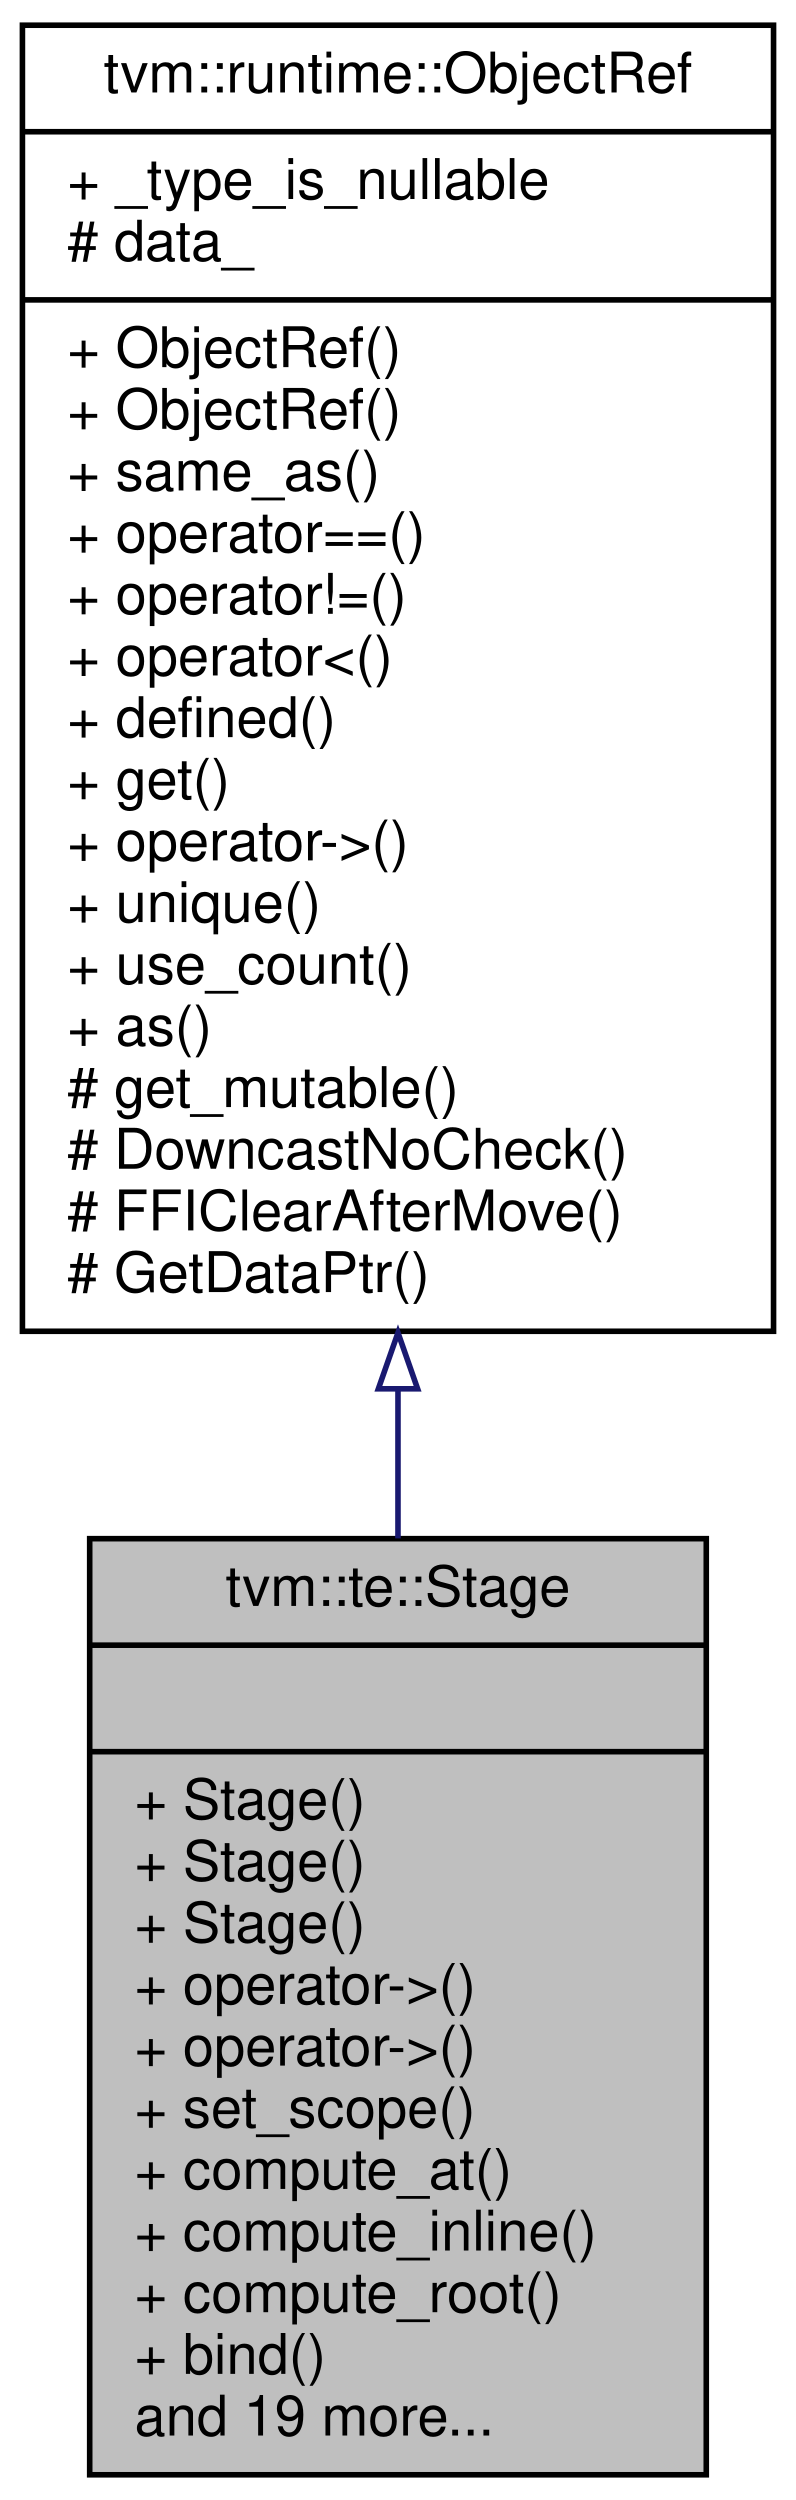
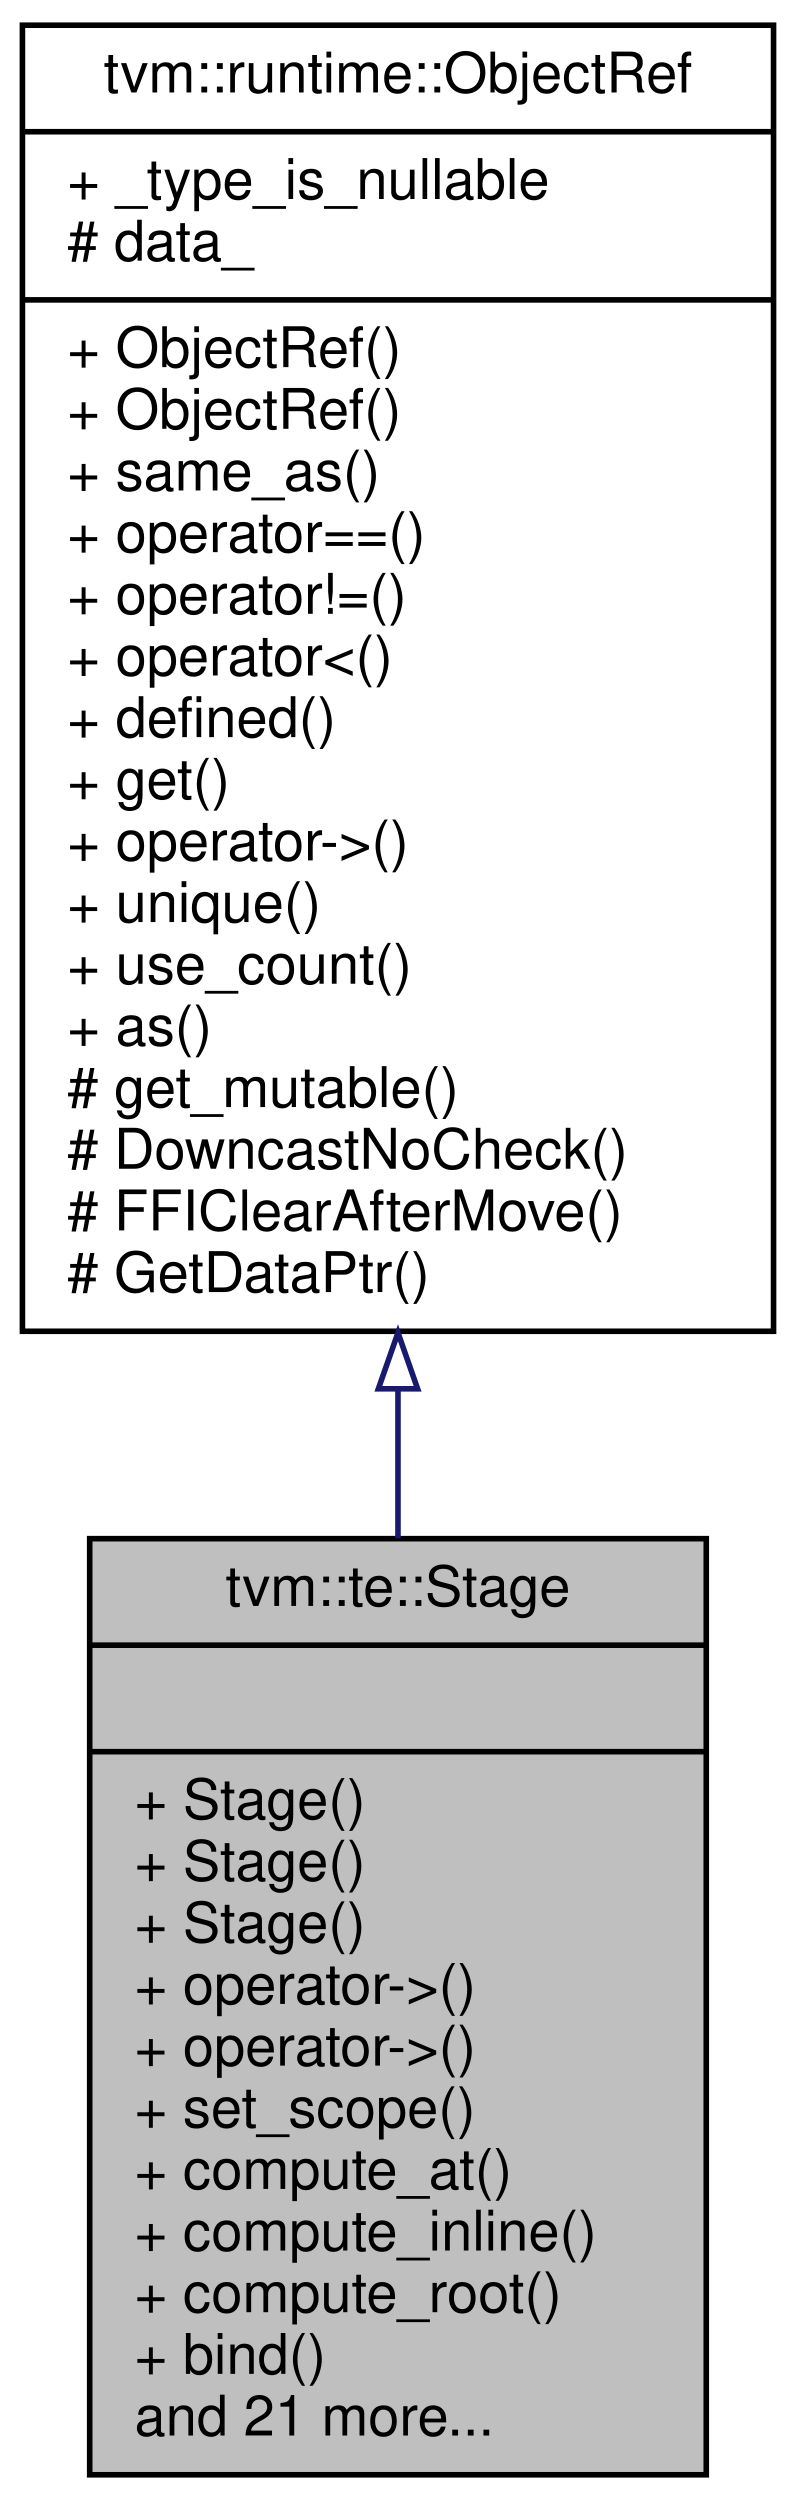
<svg xmlns="http://www.w3.org/2000/svg" xmlns:xlink="http://www.w3.org/1999/xlink" width="142pt" height="446pt" viewBox="0.00 0.00 142.00 446.00">
  <g id="graph0" class="graph" transform="scale(1 1) rotate(0) translate(4 442)">
    <polygon fill="#ffffff" stroke="transparent" points="-4,4 -4,-442 138,-442 138,4 -4,4" />
    <g id="node1" class="node">
      <polygon fill="#bfbfbf" stroke="#000000" points="12,-.5 12,-167.5 122,-167.5 122,-.5 12,-.5" />
      <text text-anchor="middle" x="67" y="-155.5" font-family="Helvetica,sans-Serif" font-size="10.00" fill="#000000">tvm::te::Stage</text>
      <polyline fill="none" stroke="#000000" points="12,-148.5 122,-148.5 " />
      <text text-anchor="middle" x="67" y="-136.5" font-family="Helvetica,sans-Serif" font-size="10.00" fill="#000000"> </text>
      <polyline fill="none" stroke="#000000" points="12,-129.5 122,-129.5 " />
      <text text-anchor="start" x="20" y="-117.5" font-family="Helvetica,sans-Serif" font-size="10.00" fill="#000000">+ Stage()</text>
      <text text-anchor="start" x="20" y="-106.5" font-family="Helvetica,sans-Serif" font-size="10.00" fill="#000000">+ Stage()</text>
      <text text-anchor="start" x="20" y="-95.5" font-family="Helvetica,sans-Serif" font-size="10.00" fill="#000000">+ Stage()</text>
      <text text-anchor="start" x="20" y="-84.5" font-family="Helvetica,sans-Serif" font-size="10.00" fill="#000000">+ operator-&gt;()</text>
      <text text-anchor="start" x="20" y="-73.5" font-family="Helvetica,sans-Serif" font-size="10.00" fill="#000000">+ operator-&gt;()</text>
      <text text-anchor="start" x="20" y="-62.5" font-family="Helvetica,sans-Serif" font-size="10.00" fill="#000000">+ set_scope()</text>
      <text text-anchor="start" x="20" y="-51.5" font-family="Helvetica,sans-Serif" font-size="10.00" fill="#000000">+ compute_at()</text>
      <text text-anchor="start" x="20" y="-40.5" font-family="Helvetica,sans-Serif" font-size="10.00" fill="#000000">+ compute_inline()</text>
      <text text-anchor="start" x="20" y="-29.5" font-family="Helvetica,sans-Serif" font-size="10.00" fill="#000000">+ compute_root()</text>
      <text text-anchor="start" x="20" y="-18.5" font-family="Helvetica,sans-Serif" font-size="10.00" fill="#000000">+ bind()</text>
-       <text text-anchor="start" x="20" y="-7.5" font-family="Helvetica,sans-Serif" font-size="10.00" fill="#000000">and 19 more...</text>
+       <text text-anchor="start" x="20" y="-7.5" font-family="Helvetica,sans-Serif" font-size="10.00" fill="#000000">and 21 more...</text>
    </g>
    <g id="node2" class="node">
      <g id="a_node2">
        <a xlink:href="classtvm_1_1runtime_1_1ObjectRef.html" target="_top" xlink:title="Base class of all object reference. ">
          <polygon fill="#ffffff" stroke="#000000" points="0,-204.5 0,-437.5 134,-437.5 134,-204.5 0,-204.5" />
          <text text-anchor="middle" x="67" y="-425.5" font-family="Helvetica,sans-Serif" font-size="10.00" fill="#000000">tvm::runtime::ObjectRef</text>
          <polyline fill="none" stroke="#000000" points="0,-418.5 134,-418.5 " />
          <text text-anchor="start" x="8" y="-406.5" font-family="Helvetica,sans-Serif" font-size="10.00" fill="#000000">+ _type_is_nullable</text>
          <text text-anchor="start" x="8" y="-395.5" font-family="Helvetica,sans-Serif" font-size="10.00" fill="#000000"># data_</text>
          <polyline fill="none" stroke="#000000" points="0,-388.5 134,-388.5 " />
          <text text-anchor="start" x="8" y="-376.5" font-family="Helvetica,sans-Serif" font-size="10.00" fill="#000000">+ ObjectRef()</text>
          <text text-anchor="start" x="8" y="-365.5" font-family="Helvetica,sans-Serif" font-size="10.00" fill="#000000">+ ObjectRef()</text>
          <text text-anchor="start" x="8" y="-354.5" font-family="Helvetica,sans-Serif" font-size="10.00" fill="#000000">+ same_as()</text>
          <text text-anchor="start" x="8" y="-343.5" font-family="Helvetica,sans-Serif" font-size="10.00" fill="#000000">+ operator==()</text>
          <text text-anchor="start" x="8" y="-332.5" font-family="Helvetica,sans-Serif" font-size="10.00" fill="#000000">+ operator!=()</text>
          <text text-anchor="start" x="8" y="-321.5" font-family="Helvetica,sans-Serif" font-size="10.00" fill="#000000">+ operator&lt;()</text>
          <text text-anchor="start" x="8" y="-310.5" font-family="Helvetica,sans-Serif" font-size="10.00" fill="#000000">+ defined()</text>
          <text text-anchor="start" x="8" y="-299.5" font-family="Helvetica,sans-Serif" font-size="10.00" fill="#000000">+ get()</text>
          <text text-anchor="start" x="8" y="-288.5" font-family="Helvetica,sans-Serif" font-size="10.00" fill="#000000">+ operator-&gt;()</text>
          <text text-anchor="start" x="8" y="-277.5" font-family="Helvetica,sans-Serif" font-size="10.00" fill="#000000">+ unique()</text>
          <text text-anchor="start" x="8" y="-266.5" font-family="Helvetica,sans-Serif" font-size="10.00" fill="#000000">+ use_count()</text>
          <text text-anchor="start" x="8" y="-255.5" font-family="Helvetica,sans-Serif" font-size="10.00" fill="#000000">+ as()</text>
          <text text-anchor="start" x="8" y="-244.5" font-family="Helvetica,sans-Serif" font-size="10.00" fill="#000000"># get_mutable()</text>
          <text text-anchor="start" x="8" y="-233.5" font-family="Helvetica,sans-Serif" font-size="10.00" fill="#000000"># DowncastNoCheck()</text>
          <text text-anchor="start" x="8" y="-222.5" font-family="Helvetica,sans-Serif" font-size="10.00" fill="#000000"># FFIClearAfterMove()</text>
          <text text-anchor="start" x="8" y="-211.5" font-family="Helvetica,sans-Serif" font-size="10.00" fill="#000000"># GetDataPtr()</text>
        </a>
      </g>
    </g>
    <g id="edge1" class="edge">
      <path fill="none" stroke="#191970" d="M67,-194.081C67,-185.102 67,-176.188 67,-167.546" />
      <polygon fill="none" stroke="#191970" points="63.5,-194.236 67,-204.236 70.5,-194.236 63.5,-194.236" />
    </g>
  </g>
</svg>
